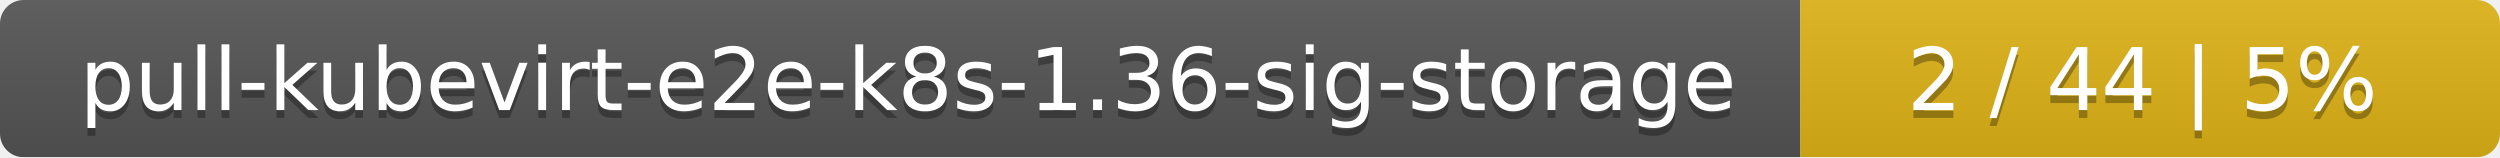
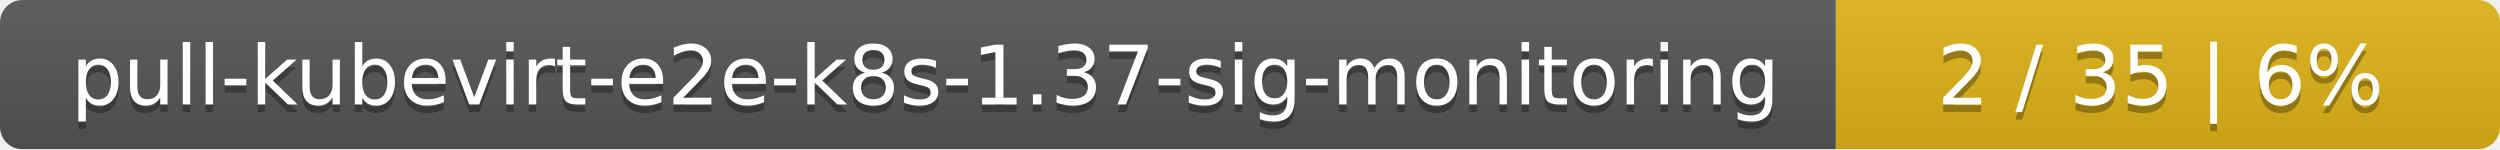
- <svg xmlns="http://www.w3.org/2000/svg" width="318" height="20">
+ <svg xmlns="http://www.w3.org/2000/svg" width="335" height="20">
  <linearGradient id="smooth" x2="0" y2="100%">
    <stop offset="0" stop-color="#bbb" stop-opacity=".1" />
    <stop offset="1" stop-opacity=".1" />
  </linearGradient>
  <mask id="round">
-     <rect width="318" height="20" rx="3" fill="#fff" />
+     <rect width="335" height="20" rx="3" fill="#fff" />
  </mask>
  <g mask="url(#round)">
-     <rect width="229" height="20" fill="#555" />
-     <rect x="229" width="89" height="20" fill="#dfb317" />
-     <rect width="318" height="20" fill="url(#smooth)" />
+     <rect width="246" height="20" fill="#555" />
+     <rect x="246" width="89" height="20" fill="#dfb317" />
+     <rect width="335" height="20" fill="url(#smooth)" />
  </g>
  <g fill="#fff" text-anchor="middle" font-family="DejaVu Sans,Verdana,Geneva,sans-serif" font-size="11">
-     <text x="115.5" y="15" fill="#010101" fill-opacity=".3">pull-kubevirt-e2e-k8s-1.36-sig-storage</text>
-     <text x="115.5" y="14">pull-kubevirt-e2e-k8s-1.36-sig-storage</text>
-     <text x="272.5" y="15" fill="#010101" fill-opacity=".3">2 / 44    |    5%</text>
-     <text x="272.5" y="14">2 / 44    |    5%</text>
+     <text x="124" y="15" fill="#010101" fill-opacity=".3">pull-kubevirt-e2e-k8s-1.37-sig-monitoring</text>
+     <text x="124" y="14">pull-kubevirt-e2e-k8s-1.37-sig-monitoring</text>
+     <text x="289.5" y="15" fill="#010101" fill-opacity=".3">2 / 35    |    6%</text>
+     <text x="289.5" y="14">2 / 35    |    6%</text>
  </g>
</svg>
